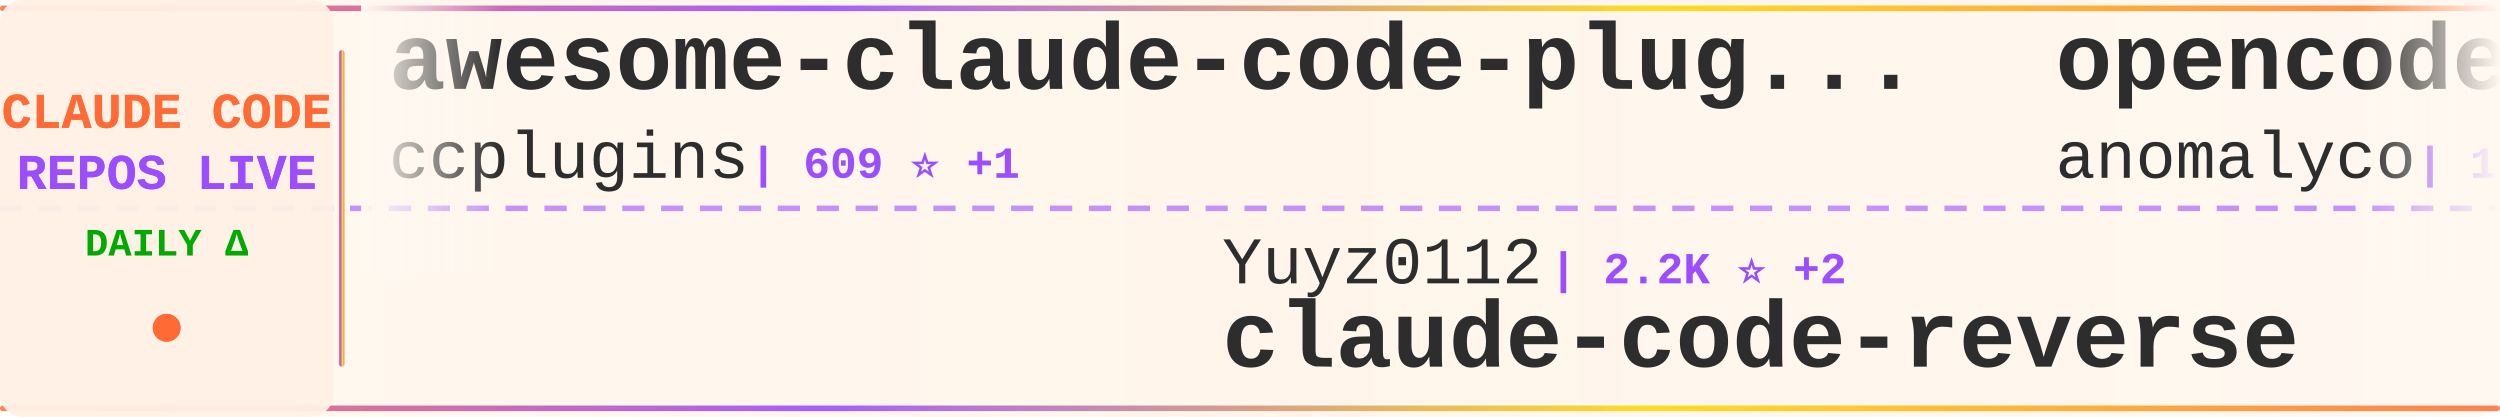
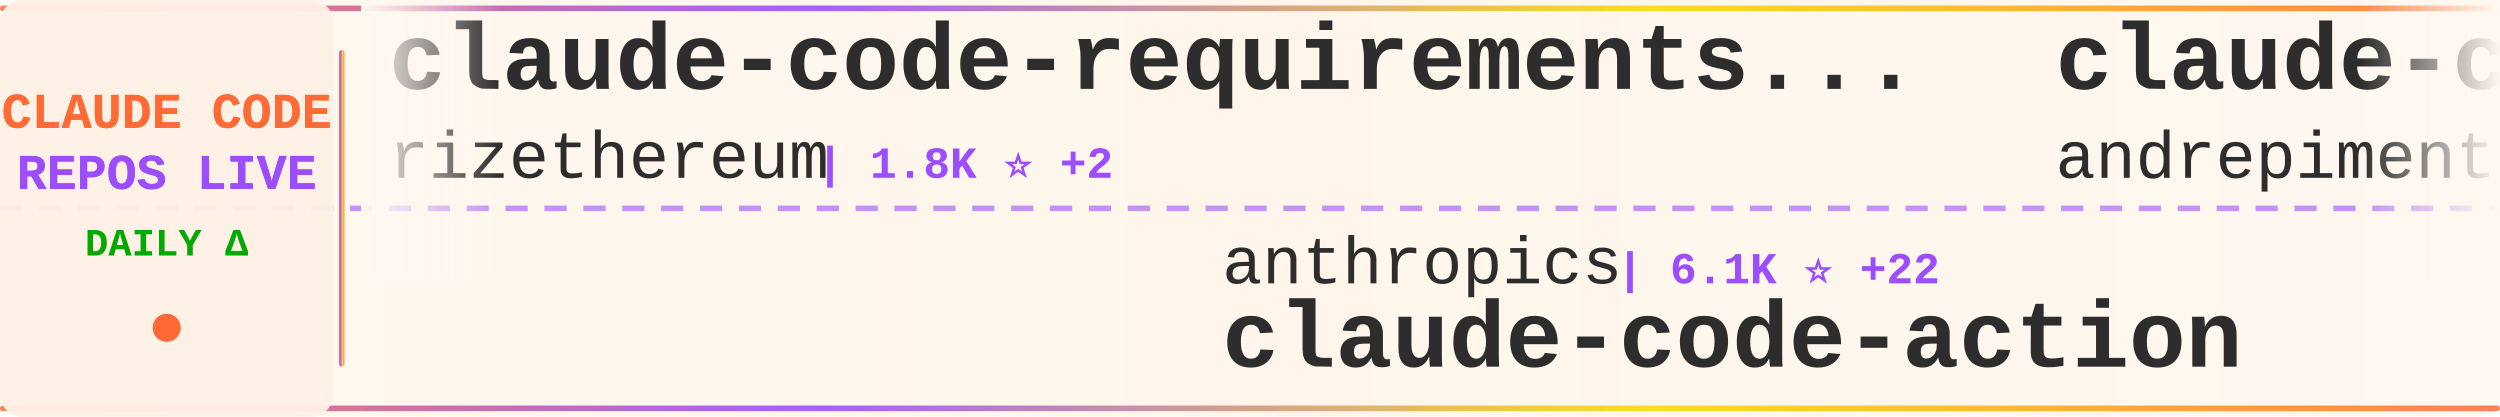
<svg xmlns="http://www.w3.org/2000/svg" width="900" height="150">
  <defs>
    <linearGradient id="tickerBg" x1="0%" y1="0%" x2="100%" y2="0%">
      <stop offset="0%" style="stop-color:#fff8f0;stop-opacity:0.98" />
      <stop offset="50%" style="stop-color:#fff5eb;stop-opacity:1" />
      <stop offset="100%" style="stop-color:#fff8f0;stop-opacity:0.98" />
    </linearGradient>
    <linearGradient id="borderGrad" x1="0%" y1="0%" x2="100%" y2="0%">
      <stop offset="0%" style="stop-color:#FF6B35;stop-opacity:0.85">
        <animate attributeName="stop-opacity" values="0.85;1;0.85" dur="2s" repeatCount="indefinite" />
      </stop>
      <stop offset="33%" style="stop-color:#9C4EFF;stop-opacity:0.9">
        <animate attributeName="stop-opacity" values="0.9;1;0.9" dur="2.2s" repeatCount="indefinite" />
      </stop>
      <stop offset="66%" style="stop-color:#FFD700;stop-opacity:0.85">
        <animate attributeName="stop-opacity" values="0.85;1;0.85" dur="1.8s" repeatCount="indefinite" />
      </stop>
      <stop offset="100%" style="stop-color:#FF6B35;stop-opacity:0.85">
        <animate attributeName="stop-opacity" values="0.85;1;0.85" dur="2s" repeatCount="indefinite" />
      </stop>
    </linearGradient>
    <filter id="textGlow">
      <feGaussianBlur stdDeviation="0.15" result="coloredBlur" />
      <feMerge>
        <feMergeNode in="coloredBlur" />
        <feMergeNode in="SourceGraphic" />
      </feMerge>
    </filter>
    <filter id="metricGlow">
      <feGaussianBlur stdDeviation="0.2" result="coloredBlur" />
      <feMerge>
        <feMergeNode in="coloredBlur" />
        <feMergeNode in="SourceGraphic" />
      </feMerge>
    </filter>
    <linearGradient id="leftFade" x1="0%" y1="0%" x2="100%" y2="0%">
      <stop offset="0%" style="stop-color:#fff8f0;stop-opacity:1" />
      <stop offset="100%" style="stop-color:#fff8f0;stop-opacity:0" />
    </linearGradient>
    <linearGradient id="rightFade" x1="0%" y1="0%" x2="100%" y2="0%">
      <stop offset="0%" style="stop-color:#fff8f0;stop-opacity:0" />
      <stop offset="100%" style="stop-color:#fff8f0;stop-opacity:1" />
    </linearGradient>
  </defs>
  <rect width="900" height="150" fill="url(#tickerBg)" rx="8" />
  <rect x="0" y="2" width="900" height="2" fill="url(#borderGrad)" rx="1" />
  <rect x="0" y="146" width="900" height="2" fill="url(#borderGrad)" rx="1" />
  <line x1="0" y1="75" x2="900" y2="75" stroke="#9C4EFF" stroke-width="2" stroke-dasharray="8 6" opacity="0.6" />
  <rect x="0" y="0" width="120" height="150" fill="#fff0e6" opacity="0.95" rx="8" />
  <text x="60" y="46" font-family="'Courier New', monospace" font-size="18" font-weight="bold" fill="#FF6B35" text-anchor="middle" filter="url(#textGlow)">
    CLAUDE CODE
  </text>
  <text x="60" y="68" font-family="'Courier New', monospace" font-size="18" font-weight="bold" fill="#9C4EFF" text-anchor="middle" filter="url(#textGlow)">
    REPOS LIVE
  </text>
  <text x="60" y="92" font-family="'Courier New', monospace" font-size="14" font-weight="bold" fill="#00aa00" text-anchor="middle">
    DAILY Δ
  </text>
  <circle cx="60" cy="118" r="5" fill="#FF6B35" filter="url(#metricGlow)">
    <animate attributeName="r" values="4;6;4" dur="1.5s" repeatCount="indefinite" />
    <animate attributeName="opacity" values="0.6;1;0.6" dur="1.5s" repeatCount="indefinite" />
  </circle>
  <rect x="122" y="18" width="2" height="114" fill="url(#borderGrad)" rx="1" />
  <clipPath id="tickerClip">
    <rect x="130" y="0" width="770" height="150" />
  </clipPath>
  <g clip-path="url(#tickerClip)">
    <g id="tickerItems">
      <animateTransform attributeName="transform" attributeType="XML" type="translate" from="0 0" to="-3000 0" dur="54s" repeatCount="indefinite" />
      <g transform="translate(0, 0)">
-         <text x="140" y="32" font-family="'Courier New', monospace" font-size="34" font-weight="bold" fill="#2d2d2d">awesome-claude-code-plug...</text>
-         <text x="140" y="64" font-family="'Courier New', monospace" font-size="24" font-weight="normal" fill="#2d2d2d" opacity="1.0">ccplugins</text>
-         <text x="270" y="64" font-family="'Courier New', monospace" font-size="16" font-weight="bold" fill="#9C4EFF"> | 609 ⭐ +1</text>
+         <text x="140" y="32" font-family="'Courier New', monospace" font-size="34" font-weight="bold" fill="#2d2d2d">claude-code-requirements...</text>
+         <text x="140" y="64" font-family="'Courier New', monospace" font-size="24" font-weight="normal" fill="#2d2d2d" opacity="1.0">rizethereum</text>
+         <text x="294" y="64" font-family="'Courier New', monospace" font-size="16" font-weight="bold" fill="#9C4EFF"> | 1.8K ⭐ +2</text>
      </g>
      <g transform="translate(300, 0)">
-         <text x="140" y="102" font-family="'Courier New', monospace" font-size="24" font-weight="normal" fill="#2d2d2d" opacity="1.0">Yuyz0112</text>
-         <text x="258" y="102" font-family="'Courier New', monospace" font-size="16" font-weight="bold" fill="#9C4EFF"> | 2.2K ⭐ +2</text>
-         <text x="140" y="132" font-family="'Courier New', monospace" font-size="34" font-weight="bold" fill="#2d2d2d">claude-code-reverse</text>
+         <text x="140" y="102" font-family="'Courier New', monospace" font-size="24" font-weight="normal" fill="#2d2d2d" opacity="1.0">anthropics</text>
+         <text x="282" y="102" font-family="'Courier New', monospace" font-size="16" font-weight="bold" fill="#9C4EFF"> | 6.1K ⭐ +22</text>
+         <text x="140" y="132" font-family="'Courier New', monospace" font-size="34" font-weight="bold" fill="#2d2d2d">claude-code-action</text>
      </g>
      <g transform="translate(600, 0)">
-         <text x="140" y="32" font-family="'Courier New', monospace" font-size="34" font-weight="bold" fill="#2d2d2d">opencode</text>
-         <text x="140" y="64" font-family="'Courier New', monospace" font-size="24" font-weight="normal" fill="#2d2d2d" opacity="1.0">anomalyco</text>
-         <text x="270" y="64" font-family="'Courier New', monospace" font-size="16" font-weight="bold" fill="#9C4EFF"> | 117.9K ⭐ +541</text>
+         <text x="140" y="32" font-family="'Courier New', monospace" font-size="34" font-weight="bold" fill="#2d2d2d">claude-code-chat</text>
+         <text x="140" y="64" font-family="'Courier New', monospace" font-size="24" font-weight="normal" fill="#2d2d2d" opacity="1.0">andrepimenta</text>
+         <text x="306" y="64" font-family="'Courier New', monospace" font-size="16" font-weight="bold" fill="#9C4EFF"> | 996 ⭐</text>
      </g>
      <g transform="translate(900, 0)">
-         <text x="140" y="102" font-family="'Courier New', monospace" font-size="24" font-weight="normal" fill="#2d2d2d" opacity="1.0">lyconear</text>
-         <text x="258" y="102" font-family="'Courier New', monospace" font-size="16" font-weight="bold" fill="#9C4EFF"> | 4 ⭐</text>
-         <text x="140" y="132" font-family="'Courier New', monospace" font-size="34" font-weight="bold" fill="#2d2d2d">Claude-Code</text>
+         <text x="140" y="102" font-family="'Courier New', monospace" font-size="24" font-weight="normal" fill="#2d2d2d" opacity="1.0">alirezarezvani</text>
+         <text x="330" y="102" font-family="'Courier New', monospace" font-size="16" font-weight="bold" fill="#9C4EFF"> | 2.7K ⭐ +87</text>
+         <text x="140" y="132" font-family="'Courier New', monospace" font-size="34" font-weight="bold" fill="#2d2d2d">claude-skills</text>
      </g>
      <g transform="translate(1200, 0)">
-         <text x="140" y="32" font-family="'Courier New', monospace" font-size="34" font-weight="bold" fill="#2d2d2d">claude-code.nvim</text>
-         <text x="140" y="64" font-family="'Courier New', monospace" font-size="24" font-weight="normal" fill="#2d2d2d" opacity="1.0">greggh</text>
-         <text x="234" y="64" font-family="'Courier New', monospace" font-size="16" font-weight="bold" fill="#9C4EFF"> | 1.9K ⭐ +4</text>
+         <text x="140" y="32" font-family="'Courier New', monospace" font-size="34" font-weight="bold" fill="#2d2d2d">claude-code-source-code-...</text>
+         <text x="140" y="64" font-family="'Courier New', monospace" font-size="24" font-weight="normal" fill="#2d2d2d" opacity="1.0">ghuntley</text>
+         <text x="258" y="64" font-family="'Courier New', monospace" font-size="16" font-weight="bold" fill="#9C4EFF"> | 855 ⭐ +2</text>
      </g>
      <g transform="translate(1500, 0)">
-         <text x="140" y="102" font-family="'Courier New', monospace" font-size="24" font-weight="normal" fill="#2d2d2d" opacity="1.0">winfunc</text>
-         <text x="246" y="102" font-family="'Courier New', monospace" font-size="16" font-weight="bold" fill="#9C4EFF"> | 20.8K ⭐ +20</text>
-         <text x="140" y="132" font-family="'Courier New', monospace" font-size="34" font-weight="bold" fill="#2d2d2d">opcode</text>
+         <text x="140" y="102" font-family="'Courier New', monospace" font-size="24" font-weight="normal" fill="#2d2d2d" opacity="1.0">ericbuess</text>
+         <text x="270" y="102" font-family="'Courier New', monospace" font-size="16" font-weight="bold" fill="#9C4EFF"> | 720 ⭐ +2</text>
+         <text x="140" y="132" font-family="'Courier New', monospace" font-size="34" font-weight="bold" fill="#2d2d2d">claude-code-docs</text>
      </g>
      <g transform="translate(1800, 0)">
-         <text x="140" y="32" font-family="'Courier New', monospace" font-size="34" font-weight="bold" fill="#2d2d2d">claude-code-webui</text>
-         <text x="140" y="64" font-family="'Courier New', monospace" font-size="24" font-weight="normal" fill="#2d2d2d" opacity="1.0">sugyan</text>
-         <text x="234" y="64" font-family="'Courier New', monospace" font-size="16" font-weight="bold" fill="#9C4EFF"> | 946 ⭐</text>
+         <text x="140" y="32" font-family="'Courier New', monospace" font-size="34" font-weight="bold" fill="#2d2d2d">cc</text>
+         <text x="140" y="64" font-family="'Courier New', monospace" font-size="24" font-weight="normal" fill="#2d2d2d" opacity="1.0">kn1026</text>
+         <text x="234" y="64" font-family="'Courier New', monospace" font-size="16" font-weight="bold" fill="#9C4EFF"> | 704 ⭐</text>
      </g>
      <g transform="translate(2100, 0)">
-         <text x="140" y="102" font-family="'Courier New', monospace" font-size="24" font-weight="normal" fill="#2d2d2d" opacity="1.0">trailofbits</text>
-         <text x="294" y="102" font-family="'Courier New', monospace" font-size="16" font-weight="bold" fill="#9C4EFF"> | 1.5K ⭐ +6</text>
-         <text x="140" y="132" font-family="'Courier New', monospace" font-size="34" font-weight="bold" fill="#2d2d2d">claude-code-config</text>
+         <text x="140" y="102" font-family="'Courier New', monospace" font-size="24" font-weight="normal" fill="#2d2d2d" opacity="1.0">browser-use</text>
+         <text x="294" y="102" font-family="'Courier New', monospace" font-size="16" font-weight="bold" fill="#9C4EFF"> | 79.9K ⭐ +67</text>
+         <text x="140" y="132" font-family="'Courier New', monospace" font-size="34" font-weight="bold" fill="#2d2d2d">browser-use</text>
      </g>
      <g transform="translate(2400, 0)">
-         <text x="140" y="32" font-family="'Courier New', monospace" font-size="34" font-weight="bold" fill="#2d2d2d">claude-code-showcase</text>
-         <text x="140" y="64" font-family="'Courier New', monospace" font-size="24" font-weight="normal" fill="#2d2d2d" opacity="1.0">ChrisWiles</text>
-         <text x="282" y="64" font-family="'Courier New', monospace" font-size="16" font-weight="bold" fill="#9C4EFF"> | 5.5K ⭐ +4</text>
+         <text x="140" y="32" font-family="'Courier New', monospace" font-size="34" font-weight="bold" fill="#2d2d2d">claude-code-reverse</text>
+         <text x="140" y="64" font-family="'Courier New', monospace" font-size="24" font-weight="normal" fill="#2d2d2d" opacity="1.0">Yuyz0112</text>
+         <text x="258" y="64" font-family="'Courier New', monospace" font-size="16" font-weight="bold" fill="#9C4EFF"> | 2.2K ⭐ +2</text>
      </g>
      <g transform="translate(2700, 0)">
-         <text x="140" y="102" font-family="'Courier New', monospace" font-size="24" font-weight="normal" fill="#2d2d2d" opacity="1.0">lst97</text>
-         <text x="222" y="102" font-family="'Courier New', monospace" font-size="16" font-weight="bold" fill="#9C4EFF"> | 1.4K ⭐ +3</text>
-         <text x="140" y="132" font-family="'Courier New', monospace" font-size="34" font-weight="bold" fill="#2d2d2d">claude-code-sub-agents</text>
+         <text x="140" y="102" font-family="'Courier New', monospace" font-size="24" font-weight="normal" fill="#2d2d2d" opacity="1.0">steipete</text>
+         <text x="258" y="102" font-family="'Courier New', monospace" font-size="16" font-weight="bold" fill="#9C4EFF"> | 1.2K ⭐ +4</text>
+         <text x="140" y="132" font-family="'Courier New', monospace" font-size="34" font-weight="bold" fill="#2d2d2d">claude-code-mcp</text>
      </g>
      <g transform="translate(3000, 0)">
-         <text x="140" y="32" font-family="'Courier New', monospace" font-size="34" font-weight="bold" fill="#2d2d2d">awesome-claude-code-plug...</text>
-         <text x="140" y="64" font-family="'Courier New', monospace" font-size="24" font-weight="normal" fill="#2d2d2d" opacity="1.0">ccplugins</text>
-         <text x="270" y="64" font-family="'Courier New', monospace" font-size="16" font-weight="bold" fill="#9C4EFF"> | 609 ⭐ +1</text>
+         <text x="140" y="32" font-family="'Courier New', monospace" font-size="34" font-weight="bold" fill="#2d2d2d">claude-code-requirements...</text>
+         <text x="140" y="64" font-family="'Courier New', monospace" font-size="24" font-weight="normal" fill="#2d2d2d" opacity="1.0">rizethereum</text>
+         <text x="294" y="64" font-family="'Courier New', monospace" font-size="16" font-weight="bold" fill="#9C4EFF"> | 1.8K ⭐ +2</text>
      </g>
      <g transform="translate(3300, 0)">
-         <text x="140" y="102" font-family="'Courier New', monospace" font-size="24" font-weight="normal" fill="#2d2d2d" opacity="1.0">Yuyz0112</text>
-         <text x="258" y="102" font-family="'Courier New', monospace" font-size="16" font-weight="bold" fill="#9C4EFF"> | 2.2K ⭐ +2</text>
-         <text x="140" y="132" font-family="'Courier New', monospace" font-size="34" font-weight="bold" fill="#2d2d2d">claude-code-reverse</text>
+         <text x="140" y="102" font-family="'Courier New', monospace" font-size="24" font-weight="normal" fill="#2d2d2d" opacity="1.0">anthropics</text>
+         <text x="282" y="102" font-family="'Courier New', monospace" font-size="16" font-weight="bold" fill="#9C4EFF"> | 6.1K ⭐ +22</text>
+         <text x="140" y="132" font-family="'Courier New', monospace" font-size="34" font-weight="bold" fill="#2d2d2d">claude-code-action</text>
      </g>
      <g transform="translate(3600, 0)">
-         <text x="140" y="32" font-family="'Courier New', monospace" font-size="34" font-weight="bold" fill="#2d2d2d">opencode</text>
-         <text x="140" y="64" font-family="'Courier New', monospace" font-size="24" font-weight="normal" fill="#2d2d2d" opacity="1.0">anomalyco</text>
-         <text x="270" y="64" font-family="'Courier New', monospace" font-size="16" font-weight="bold" fill="#9C4EFF"> | 117.9K ⭐ +541</text>
+         <text x="140" y="32" font-family="'Courier New', monospace" font-size="34" font-weight="bold" fill="#2d2d2d">claude-code-chat</text>
+         <text x="140" y="64" font-family="'Courier New', monospace" font-size="24" font-weight="normal" fill="#2d2d2d" opacity="1.0">andrepimenta</text>
+         <text x="306" y="64" font-family="'Courier New', monospace" font-size="16" font-weight="bold" fill="#9C4EFF"> | 996 ⭐</text>
      </g>
      <g transform="translate(3900, 0)">
-         <text x="140" y="102" font-family="'Courier New', monospace" font-size="24" font-weight="normal" fill="#2d2d2d" opacity="1.0">lyconear</text>
-         <text x="258" y="102" font-family="'Courier New', monospace" font-size="16" font-weight="bold" fill="#9C4EFF"> | 4 ⭐</text>
-         <text x="140" y="132" font-family="'Courier New', monospace" font-size="34" font-weight="bold" fill="#2d2d2d">Claude-Code</text>
+         <text x="140" y="102" font-family="'Courier New', monospace" font-size="24" font-weight="normal" fill="#2d2d2d" opacity="1.0">alirezarezvani</text>
+         <text x="330" y="102" font-family="'Courier New', monospace" font-size="16" font-weight="bold" fill="#9C4EFF"> | 2.7K ⭐ +87</text>
+         <text x="140" y="132" font-family="'Courier New', monospace" font-size="34" font-weight="bold" fill="#2d2d2d">claude-skills</text>
      </g>
    </g>
  </g>
  <rect x="130" y="0" width="50" height="100" fill="url(#leftFade)" />
  <rect x="850" y="0" width="50" height="100" fill="url(#rightFade)" />
</svg>
